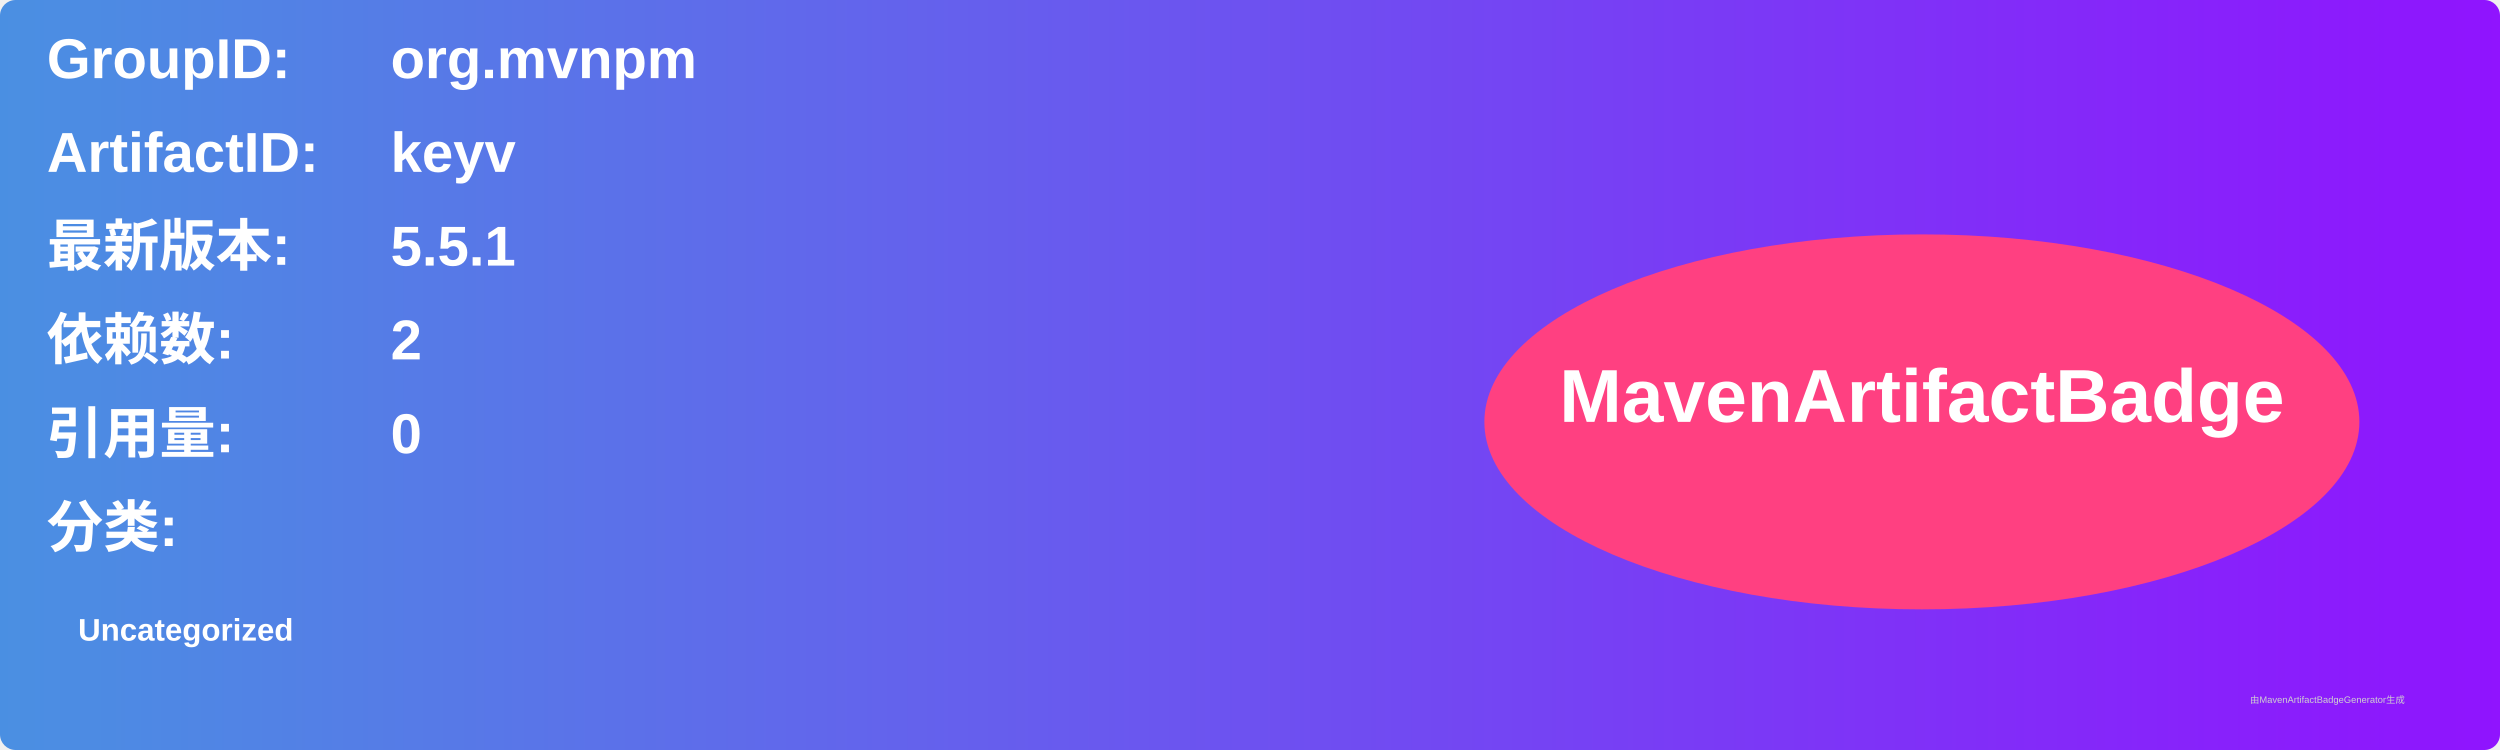
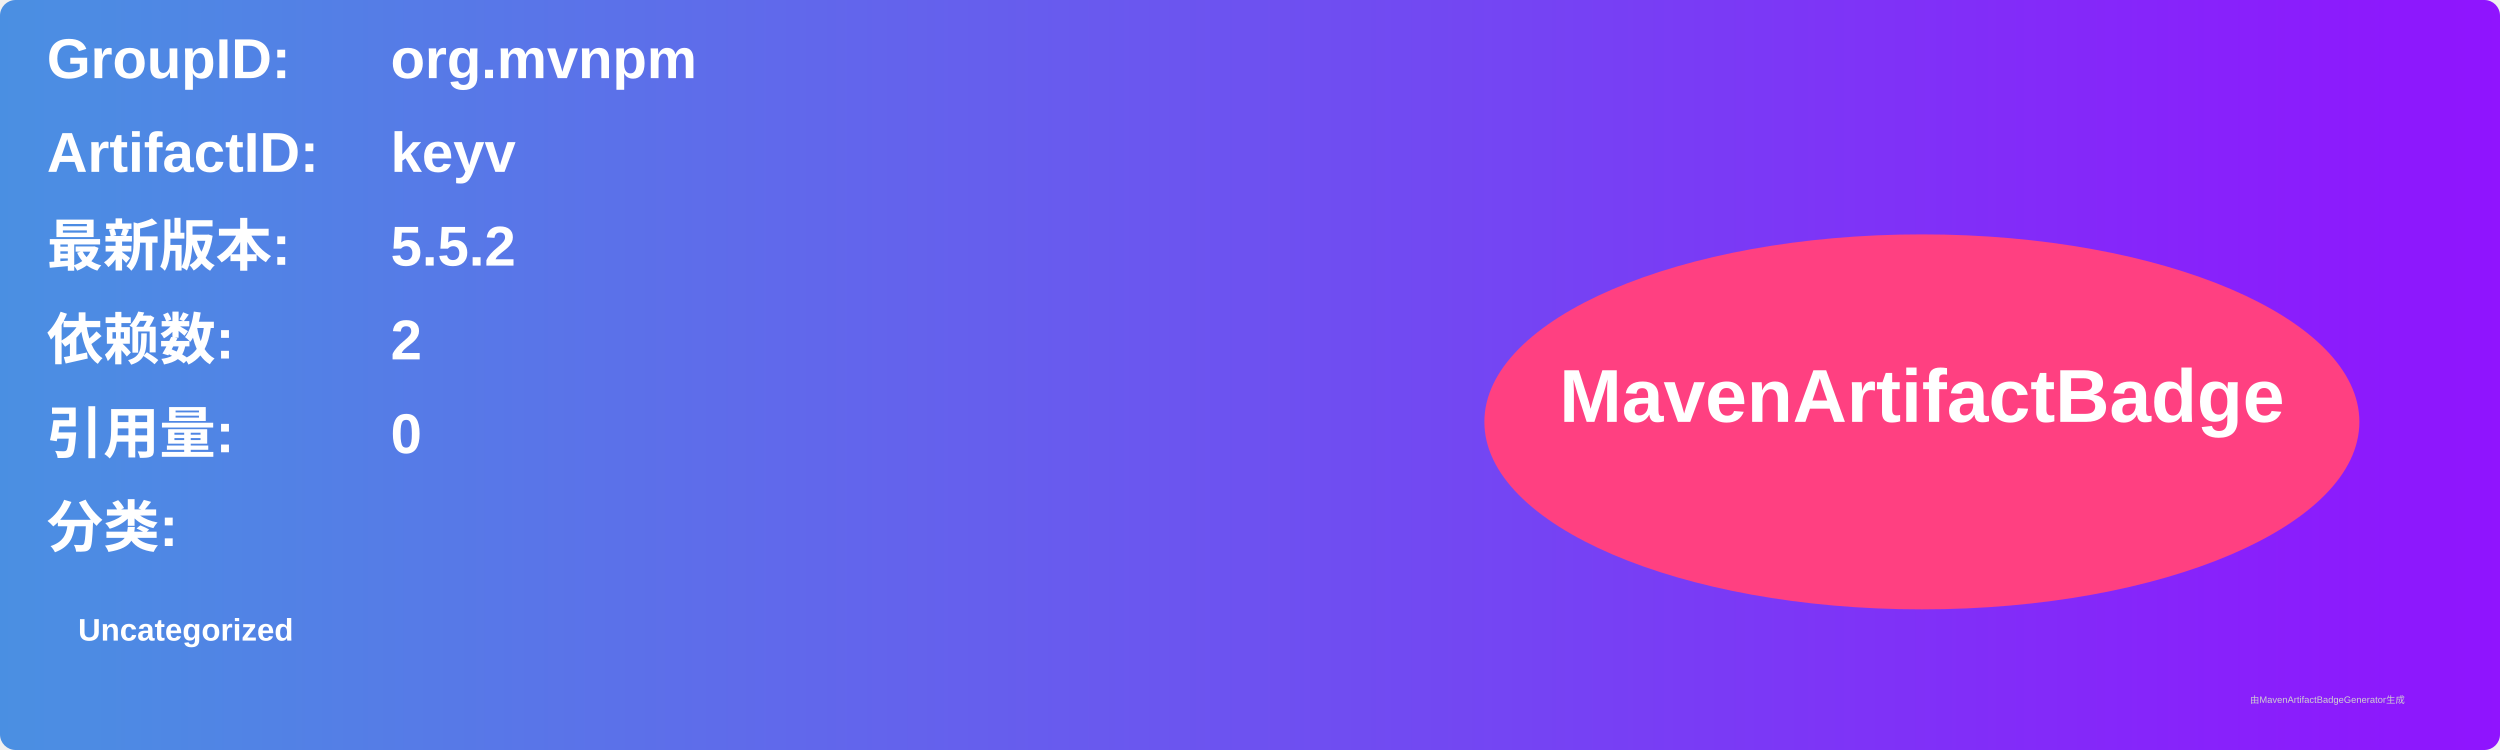
<svg xmlns="http://www.w3.org/2000/svg" width="800" height="240" viewBox="0 0 800 240">
  <linearGradient id="grad" x1="0%" y1="0%" x2="100%" y2="0%">
    <stop offset="0%" stop-color="#4a90e2" />
    <stop offset="100%" stop-color="#9013fe" />
  </linearGradient>
  <rect width="100%" height="100%" rx="5" ry="5" fill="url(#grad)" />
  <g transform="translate(15, 15)">
    <text x="0" y="10" font-family="Arial" font-size="18" fill="white" font-weight="bold" width="260">GroupID:</text>
    <text x="110" y="10" font-family="Arial" font-size="18" fill="white" font-weight="bold" width="460">org.mvnpm</text>
    <text x="0" y="40" font-family="Arial" font-size="18" fill="white" font-weight="bold" width="260">ArtifactID:</text>
    <text x="110" y="40" font-family="Arial" font-size="18" fill="white" font-weight="bold" width="460">keyv</text>
    <text x="0" y="70" font-family="Arial" font-size="18" fill="white" font-weight="bold">最新版本:</text>
    <text x="110" y="70" font-family="Arial" font-size="18" fill="white" font-weight="bold">
-       <tspan font-weight="bold">5.5.1</tspan>
+       <tspan font-weight="bold">5.5.2</tspan>
    </text>
    <text x="0" y="100" font-family="Arial" font-size="18" fill="white" font-weight="bold">依赖数: </text>
    <text x="110" y="100" font-family="Arial" font-size="18" fill="white">
      <tspan font-weight="bold">2</tspan>
    </text>
    <text x="0" y="130" font-family="Arial" font-size="18" fill="white" font-weight="bold">引用量: </text>
    <text x="110" y="130" font-family="Arial" font-size="18" fill="white">
      <tspan font-weight="bold">0</tspan>
    </text>
    <text x="0" y="160" font-family="Arial" font-size="18" fill="white" font-weight="bold">分类:</text>
    <text x="10" y="190" font-family="Arial" font-size="10" fill="white">
      <tspan font-weight="bold">Uncategorized</tspan>
    </text>
    <ellipse cx="600" cy="120" rx="140" ry="60" fill="#ff4081" />
    <text x="600" y="120" text-anchor="middle" font-family="Arial" font-size="24" fill="white" font-weight="bold">MavenArtifactBadge</text>
  </g>
  <text x="720" y="225" font-family="Arial" font-size="3" fill="#d0d0d0">由MavenArtifactBadgeGenerator生成</text>
</svg>
